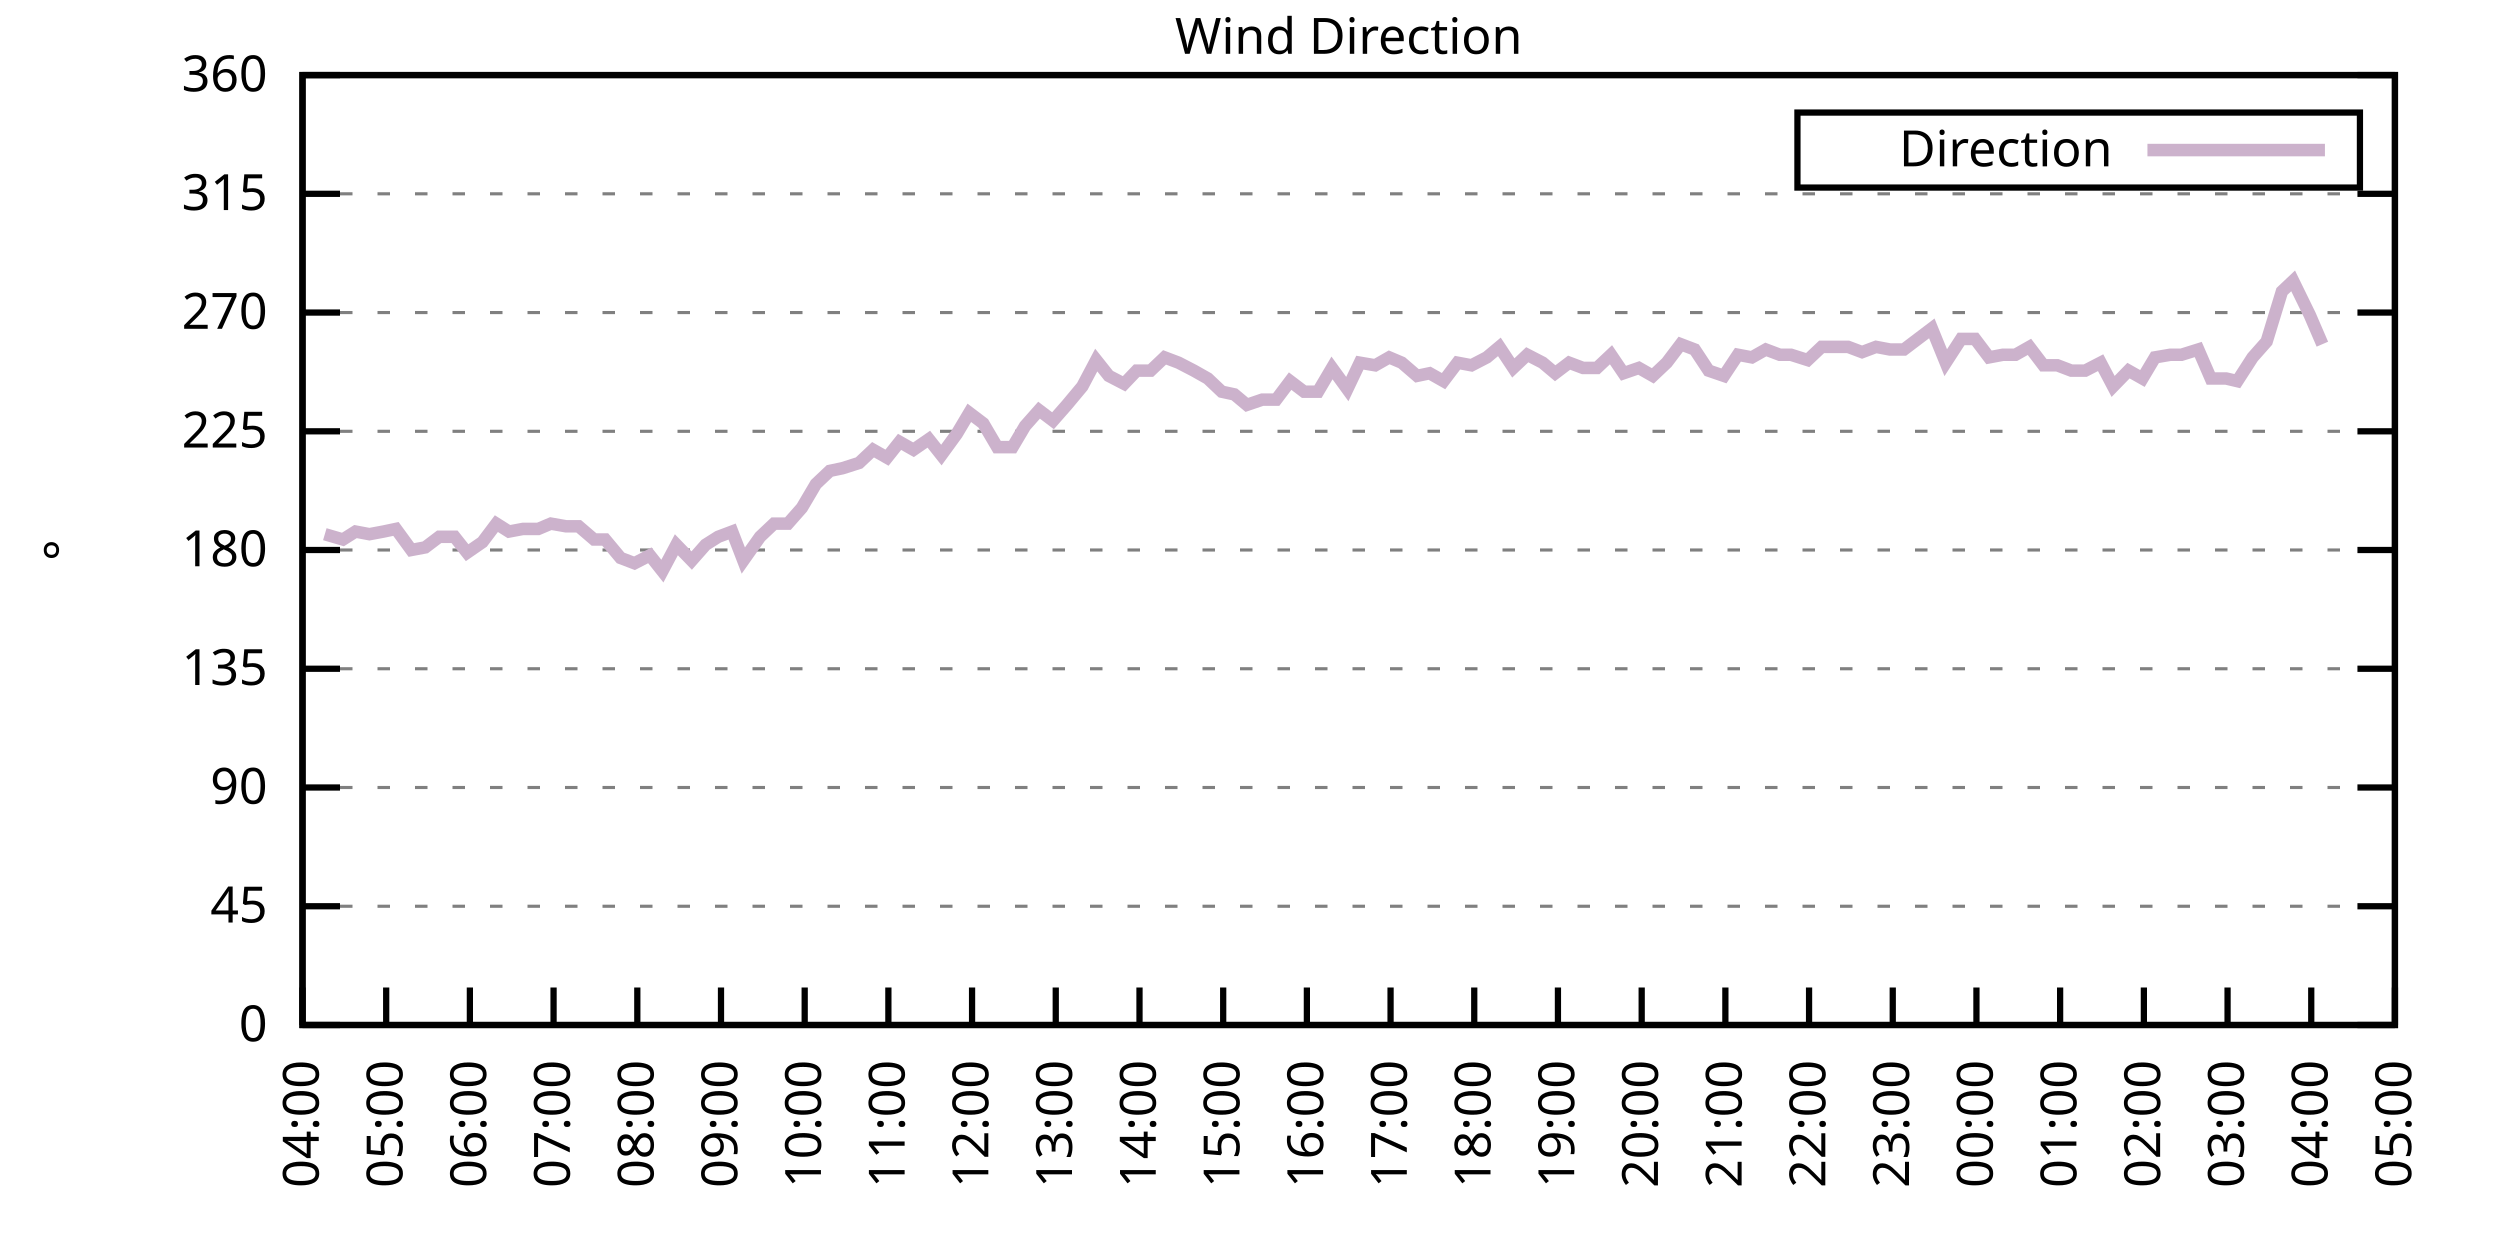
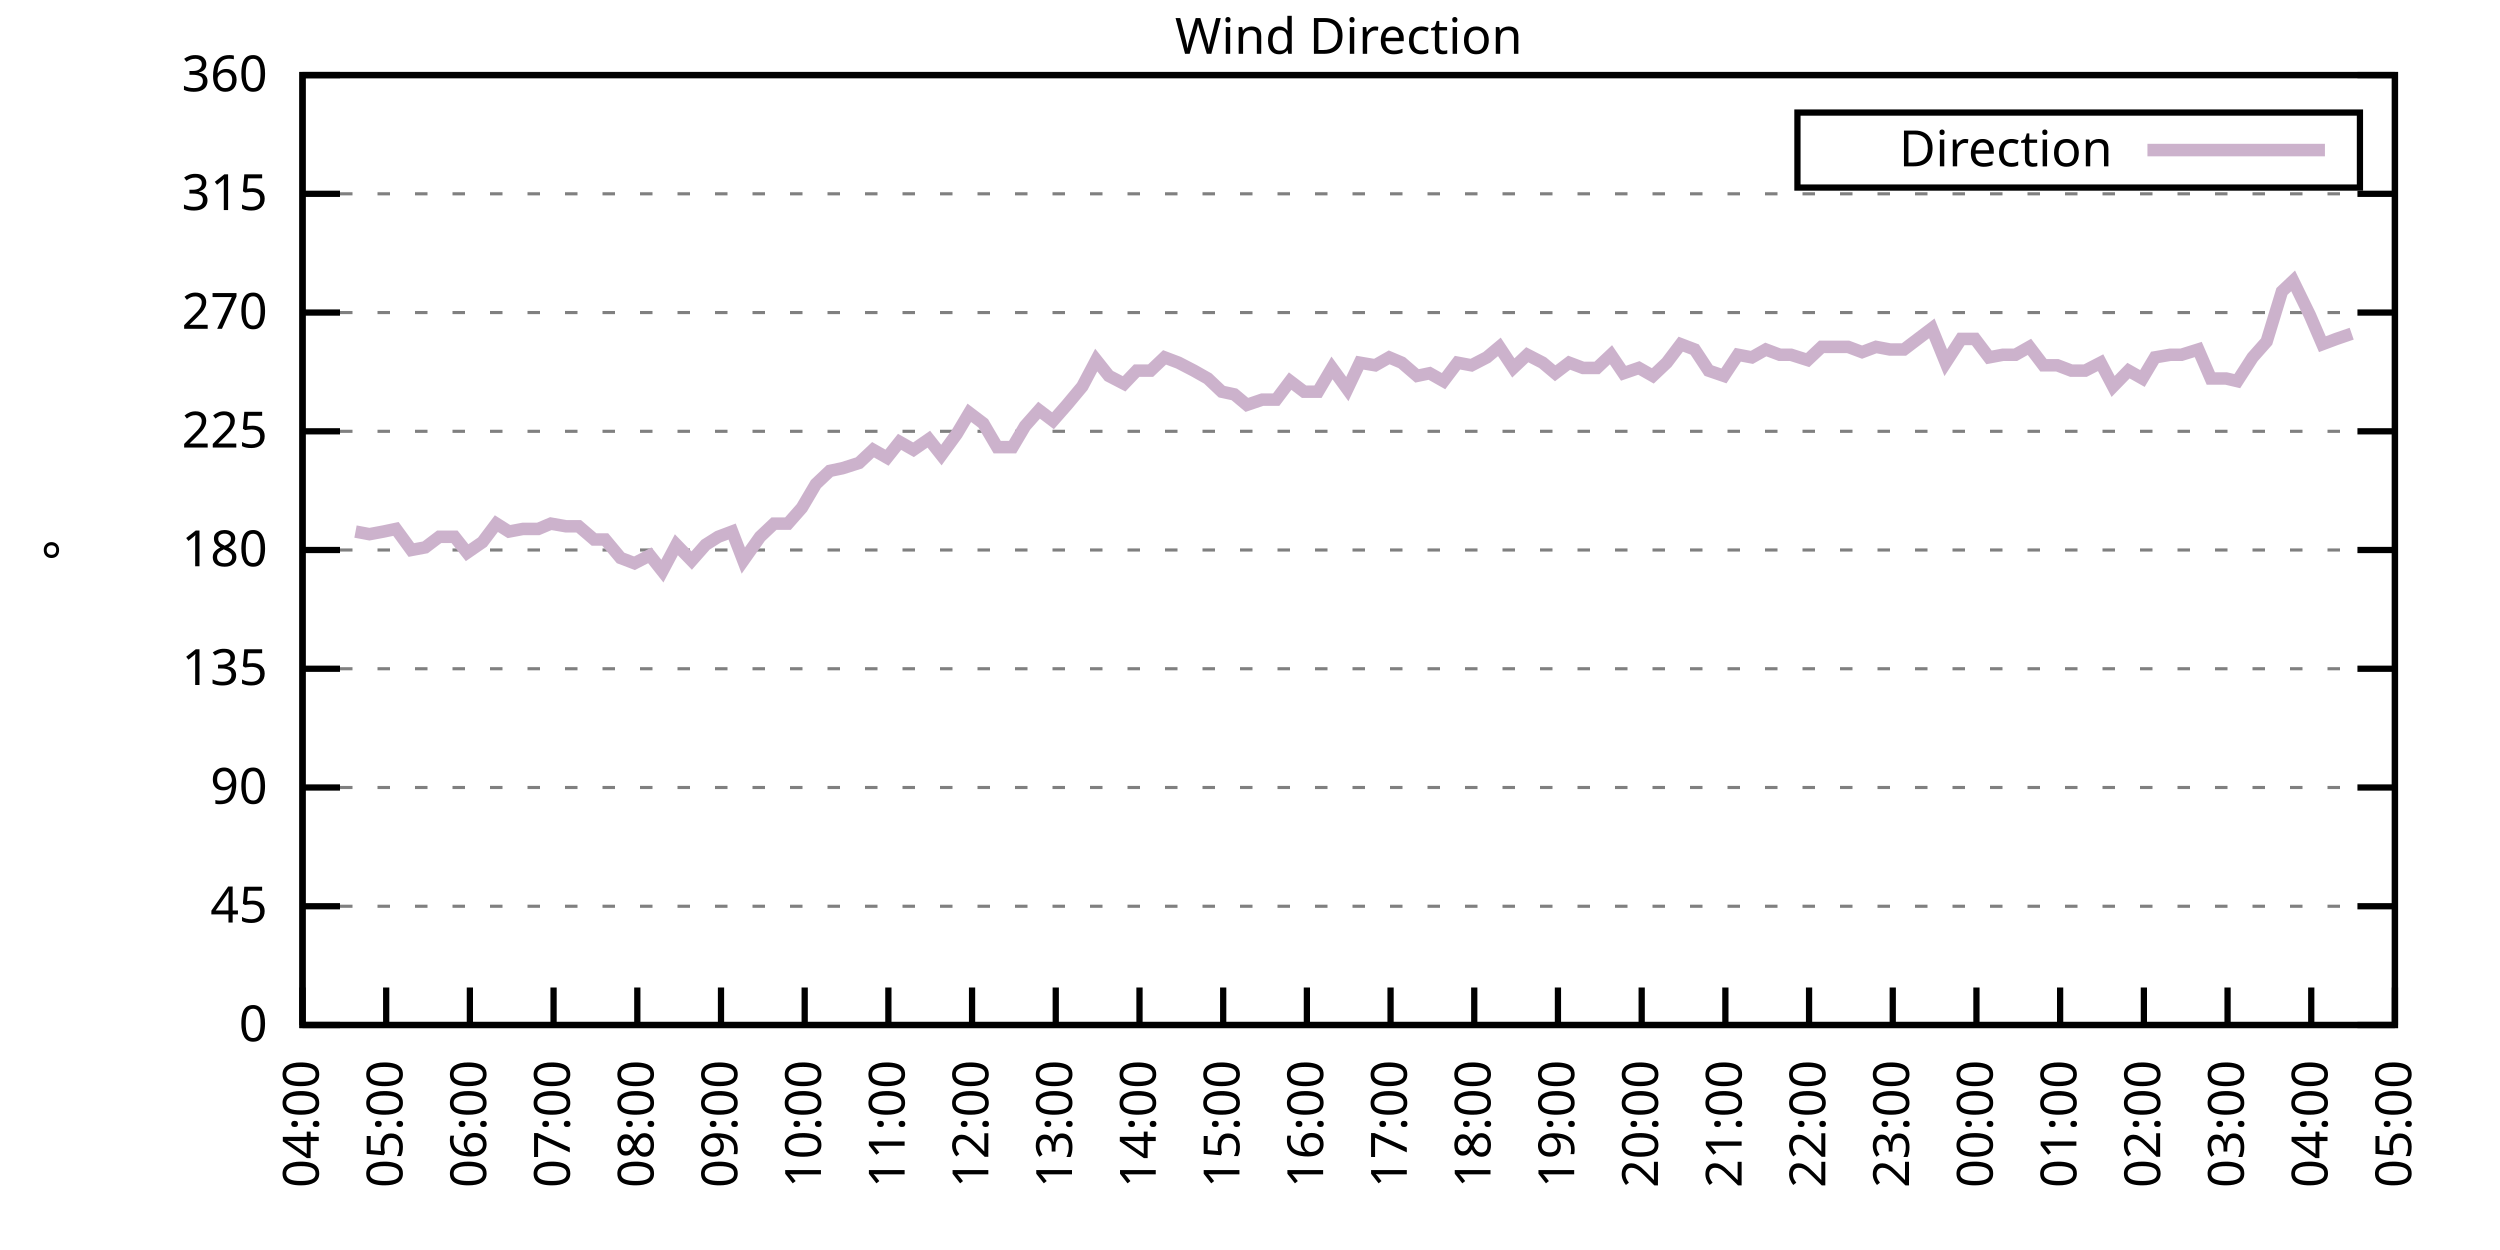
<svg xmlns="http://www.w3.org/2000/svg" xmlns:xlink="http://www.w3.org/1999/xlink" width="400" height="200" viewBox="0 0 400 200">
  <g id="gnuplot_canvas">
    <rect x="0" y="0" width="400" height="200" fill="none" />
    <defs>
      <circle id="gpDot" r="0.5" stroke-width="0.5" stroke="currentColor" />
      <path id="gpPt0" stroke-width="0.333" stroke="currentColor" d="M-1,0 h2 M0,-1 v2" />
      <path id="gpPt1" stroke-width="0.333" stroke="currentColor" d="M-1,-1 L1,1 M1,-1 L-1,1" />
      <path id="gpPt2" stroke-width="0.333" stroke="currentColor" d="M-1,0 L1,0 M0,-1 L0,1 M-1,-1 L1,1 M-1,1 L1,-1" />
      <rect id="gpPt3" stroke-width="0.333" stroke="currentColor" x="-1" y="-1" width="2" height="2" />
      <rect id="gpPt4" stroke-width="0.333" stroke="currentColor" fill="currentColor" x="-1" y="-1" width="2" height="2" />
      <circle id="gpPt5" stroke-width="0.333" stroke="currentColor" cx="0" cy="0" r="1" />
      <use xlink:href="#gpPt5" id="gpPt6" fill="currentColor" stroke="none" />
      <path id="gpPt7" stroke-width="0.333" stroke="currentColor" d="M0,-1.33 L-1.33,0.67 L1.33,0.67 z" />
      <use xlink:href="#gpPt7" id="gpPt8" fill="currentColor" stroke="none" />
      <use xlink:href="#gpPt7" id="gpPt9" stroke="currentColor" transform="rotate(180)" />
      <use xlink:href="#gpPt9" id="gpPt10" fill="currentColor" stroke="none" />
      <use xlink:href="#gpPt3" id="gpPt11" stroke="currentColor" transform="rotate(45)" />
      <use xlink:href="#gpPt11" id="gpPt12" fill="currentColor" stroke="none" />
      <path id="gpPt13" stroke-width="0.333" stroke="currentColor" d="M0,1.330 L1.265,0.411 L0.782,-1.067 L-0.782,-1.076 L-1.265,0.411 z" />
      <use xlink:href="#gpPt13" id="gpPt14" fill="currentColor" stroke="none" />
      <filter id="textbox" filterUnits="objectBoundingBox" x="0" y="0" height="1" width="1">
        <feFlood flood-color="white" flood-opacity="1" result="bgnd" />
        <feComposite in="SourceGraphic" in2="bgnd" operator="atop" />
      </filter>
      <filter id="greybox" filterUnits="objectBoundingBox" x="0" y="0" height="1" width="1">
        <feFlood flood-color="lightgrey" flood-opacity="1" result="grey" />
        <feComposite in="SourceGraphic" in2="grey" operator="atop" />
      </filter>
    </defs>
    <g fill="none" color="white" stroke="currentColor" stroke-width="1.00" stroke-linecap="butt" stroke-linejoin="miter">
</g>
    <g fill="none" color="black" stroke="currentColor" stroke-width="1.00" stroke-linecap="butt" stroke-linejoin="miter">
      <g stroke="none" shape-rendering="crispEdges">
        <polygon fill="rgb(255, 255, 255)" points="48.40,164.00 383.18,164.00 383.18,12.02 48.40,12.02 " />
      </g>
    </g>
    <g fill="none" color="black" stroke="currentColor" stroke-width="1.00" stroke-linecap="butt" stroke-linejoin="miter">
</g>
    <g fill="none" color="black" stroke="black" stroke-width="0.50" stroke-linecap="butt" stroke-linejoin="miter">
</g>
    <g fill="none" color="gray" stroke="currentColor" stroke-width="0.50" stroke-linecap="butt" stroke-linejoin="miter">
      <path stroke="gray" stroke-dasharray="2,4" class="gridline" d="M48.40,164.00 L383.19,164.00  " />
    </g>
    <g fill="none" color="gray" stroke="gray" stroke-width="1.00" stroke-linecap="butt" stroke-linejoin="miter">
</g>
    <g fill="none" color="black" stroke="currentColor" stroke-width="1.00" stroke-linecap="butt" stroke-linejoin="miter">
      <path stroke="black" d="M48.40,164.00 L54.40,164.00 M383.19,164.00 L377.19,164.00  " />
      <g transform="translate(42.80,166.60)" stroke="none" fill="black" font-family="Sans" font-size="8.00" text-anchor="end">
        <text>
          <tspan font-family="Sans"> 0</tspan>
        </text>
      </g>
    </g>
    <g fill="none" color="black" stroke="currentColor" stroke-width="1.00" stroke-linecap="butt" stroke-linejoin="miter">
</g>
    <g fill="none" color="black" stroke="black" stroke-width="0.50" stroke-linecap="butt" stroke-linejoin="miter">
</g>
    <g fill="none" color="gray" stroke="currentColor" stroke-width="0.50" stroke-linecap="butt" stroke-linejoin="miter">
      <path stroke="gray" stroke-dasharray="2,4" class="gridline" d="M48.40,145.00 L383.19,145.00  " />
    </g>
    <g fill="none" color="gray" stroke="gray" stroke-width="1.00" stroke-linecap="butt" stroke-linejoin="miter">
</g>
    <g fill="none" color="black" stroke="currentColor" stroke-width="1.00" stroke-linecap="butt" stroke-linejoin="miter">
      <path stroke="black" d="M48.40,145.00 L54.40,145.00 M383.19,145.00 L377.19,145.00  " />
      <g transform="translate(42.80,147.60)" stroke="none" fill="black" font-family="Sans" font-size="8.00" text-anchor="end">
        <text>
          <tspan font-family="Sans"> 45</tspan>
        </text>
      </g>
    </g>
    <g fill="none" color="black" stroke="currentColor" stroke-width="1.00" stroke-linecap="butt" stroke-linejoin="miter">
</g>
    <g fill="none" color="black" stroke="black" stroke-width="0.50" stroke-linecap="butt" stroke-linejoin="miter">
</g>
    <g fill="none" color="gray" stroke="currentColor" stroke-width="0.50" stroke-linecap="butt" stroke-linejoin="miter">
      <path stroke="gray" stroke-dasharray="2,4" class="gridline" d="M48.40,126.00 L383.19,126.00  " />
    </g>
    <g fill="none" color="gray" stroke="gray" stroke-width="1.00" stroke-linecap="butt" stroke-linejoin="miter">
</g>
    <g fill="none" color="black" stroke="currentColor" stroke-width="1.00" stroke-linecap="butt" stroke-linejoin="miter">
      <path stroke="black" d="M48.40,126.00 L54.40,126.00 M383.19,126.00 L377.19,126.00  " />
      <g transform="translate(42.80,128.60)" stroke="none" fill="black" font-family="Sans" font-size="8.00" text-anchor="end">
        <text>
          <tspan font-family="Sans"> 90</tspan>
        </text>
      </g>
    </g>
    <g fill="none" color="black" stroke="currentColor" stroke-width="1.00" stroke-linecap="butt" stroke-linejoin="miter">
</g>
    <g fill="none" color="black" stroke="black" stroke-width="0.50" stroke-linecap="butt" stroke-linejoin="miter">
</g>
    <g fill="none" color="gray" stroke="currentColor" stroke-width="0.50" stroke-linecap="butt" stroke-linejoin="miter">
      <path stroke="gray" stroke-dasharray="2,4" class="gridline" d="M48.40,107.00 L383.19,107.00  " />
    </g>
    <g fill="none" color="gray" stroke="gray" stroke-width="1.00" stroke-linecap="butt" stroke-linejoin="miter">
</g>
    <g fill="none" color="black" stroke="currentColor" stroke-width="1.00" stroke-linecap="butt" stroke-linejoin="miter">
      <path stroke="black" d="M48.40,107.00 L54.40,107.00 M383.19,107.00 L377.19,107.00  " />
      <g transform="translate(42.80,109.60)" stroke="none" fill="black" font-family="Sans" font-size="8.00" text-anchor="end">
        <text>
          <tspan font-family="Sans"> 135</tspan>
        </text>
      </g>
    </g>
    <g fill="none" color="black" stroke="currentColor" stroke-width="1.00" stroke-linecap="butt" stroke-linejoin="miter">
</g>
    <g fill="none" color="black" stroke="black" stroke-width="0.50" stroke-linecap="butt" stroke-linejoin="miter">
</g>
    <g fill="none" color="gray" stroke="currentColor" stroke-width="0.50" stroke-linecap="butt" stroke-linejoin="miter">
      <path stroke="gray" stroke-dasharray="2,4" class="gridline" d="M48.40,88.00 L383.19,88.00  " />
    </g>
    <g fill="none" color="gray" stroke="gray" stroke-width="1.00" stroke-linecap="butt" stroke-linejoin="miter">
</g>
    <g fill="none" color="black" stroke="currentColor" stroke-width="1.00" stroke-linecap="butt" stroke-linejoin="miter">
      <path stroke="black" d="M48.40,88.00 L54.40,88.00 M383.19,88.00 L377.19,88.00  " />
      <g transform="translate(42.80,90.60)" stroke="none" fill="black" font-family="Sans" font-size="8.00" text-anchor="end">
        <text>
          <tspan font-family="Sans"> 180</tspan>
        </text>
      </g>
    </g>
    <g fill="none" color="black" stroke="currentColor" stroke-width="1.00" stroke-linecap="butt" stroke-linejoin="miter">
</g>
    <g fill="none" color="black" stroke="black" stroke-width="0.50" stroke-linecap="butt" stroke-linejoin="miter">
</g>
    <g fill="none" color="gray" stroke="currentColor" stroke-width="0.50" stroke-linecap="butt" stroke-linejoin="miter">
      <path stroke="gray" stroke-dasharray="2,4" class="gridline" d="M48.40,69.01 L383.19,69.01  " />
    </g>
    <g fill="none" color="gray" stroke="gray" stroke-width="1.00" stroke-linecap="butt" stroke-linejoin="miter">
</g>
    <g fill="none" color="black" stroke="currentColor" stroke-width="1.00" stroke-linecap="butt" stroke-linejoin="miter">
      <path stroke="black" d="M48.40,69.01 L54.40,69.01 M383.19,69.01 L377.19,69.01  " />
      <g transform="translate(42.80,71.61)" stroke="none" fill="black" font-family="Sans" font-size="8.00" text-anchor="end">
        <text>
          <tspan font-family="Sans"> 225</tspan>
        </text>
      </g>
    </g>
    <g fill="none" color="black" stroke="currentColor" stroke-width="1.00" stroke-linecap="butt" stroke-linejoin="miter">
</g>
    <g fill="none" color="black" stroke="black" stroke-width="0.50" stroke-linecap="butt" stroke-linejoin="miter">
</g>
    <g fill="none" color="gray" stroke="currentColor" stroke-width="0.50" stroke-linecap="butt" stroke-linejoin="miter">
      <path stroke="gray" stroke-dasharray="2,4" class="gridline" d="M48.40,50.01 L383.19,50.01  " />
    </g>
    <g fill="none" color="gray" stroke="gray" stroke-width="1.00" stroke-linecap="butt" stroke-linejoin="miter">
</g>
    <g fill="none" color="black" stroke="currentColor" stroke-width="1.00" stroke-linecap="butt" stroke-linejoin="miter">
      <path stroke="black" d="M48.40,50.01 L54.40,50.01 M383.19,50.01 L377.19,50.01  " />
      <g transform="translate(42.80,52.61)" stroke="none" fill="black" font-family="Sans" font-size="8.00" text-anchor="end">
        <text>
          <tspan font-family="Sans"> 270</tspan>
        </text>
      </g>
    </g>
    <g fill="none" color="black" stroke="currentColor" stroke-width="1.00" stroke-linecap="butt" stroke-linejoin="miter">
</g>
    <g fill="none" color="black" stroke="black" stroke-width="0.50" stroke-linecap="butt" stroke-linejoin="miter">
</g>
    <g fill="none" color="gray" stroke="currentColor" stroke-width="0.50" stroke-linecap="butt" stroke-linejoin="miter">
      <path stroke="gray" stroke-dasharray="2,4" class="gridline" d="M48.40,31.01 L383.19,31.01  " />
    </g>
    <g fill="none" color="gray" stroke="gray" stroke-width="1.00" stroke-linecap="butt" stroke-linejoin="miter">
</g>
    <g fill="none" color="black" stroke="currentColor" stroke-width="1.00" stroke-linecap="butt" stroke-linejoin="miter">
      <path stroke="black" d="M48.40,31.01 L54.40,31.01 M383.19,31.01 L377.19,31.01  " />
      <g transform="translate(42.80,33.61)" stroke="none" fill="black" font-family="Sans" font-size="8.00" text-anchor="end">
        <text>
          <tspan font-family="Sans"> 315</tspan>
        </text>
      </g>
    </g>
    <g fill="none" color="black" stroke="currentColor" stroke-width="1.00" stroke-linecap="butt" stroke-linejoin="miter">
</g>
    <g fill="none" color="black" stroke="black" stroke-width="0.50" stroke-linecap="butt" stroke-linejoin="miter">
</g>
    <g fill="none" color="gray" stroke="currentColor" stroke-width="0.50" stroke-linecap="butt" stroke-linejoin="miter">
      <path stroke="gray" stroke-dasharray="2,4" class="gridline" d="M48.40,12.01 L383.19,12.01  " />
    </g>
    <g fill="none" color="gray" stroke="gray" stroke-width="1.00" stroke-linecap="butt" stroke-linejoin="miter">
</g>
    <g fill="none" color="black" stroke="currentColor" stroke-width="1.00" stroke-linecap="butt" stroke-linejoin="miter">
      <path stroke="black" d="M48.40,12.01 L54.40,12.01 M383.19,12.01 L377.19,12.01  " />
      <g transform="translate(42.80,14.61)" stroke="none" fill="black" font-family="Sans" font-size="8.00" text-anchor="end">
        <text>
          <tspan font-family="Sans"> 360</tspan>
        </text>
      </g>
    </g>
    <g fill="none" color="black" stroke="currentColor" stroke-width="1.00" stroke-linecap="butt" stroke-linejoin="miter">
      <path stroke="black" d="M48.40,164.00 L48.40,158.00  " />
      <g transform="translate(51.00,169.60) rotate(270.00)" stroke="none" fill="black" font-family="Sans" font-size="8.00" text-anchor="end">
        <text>
          <tspan font-family="Sans">04:00</tspan>
        </text>
      </g>
    </g>
    <g fill="none" color="black" stroke="currentColor" stroke-width="1.00" stroke-linecap="butt" stroke-linejoin="miter">
      <path stroke="black" d="M61.79,164.00 L61.79,158.00  " />
      <g transform="translate(64.39,169.60) rotate(270.00)" stroke="none" fill="black" font-family="Sans" font-size="8.00" text-anchor="end">
        <text>
          <tspan font-family="Sans">05:00</tspan>
        </text>
      </g>
    </g>
    <g fill="none" color="black" stroke="currentColor" stroke-width="1.00" stroke-linecap="butt" stroke-linejoin="miter">
      <path stroke="black" d="M75.18,164.00 L75.18,158.00  " />
      <g transform="translate(77.78,169.60) rotate(270.00)" stroke="none" fill="black" font-family="Sans" font-size="8.00" text-anchor="end">
        <text>
          <tspan font-family="Sans">06:00</tspan>
        </text>
      </g>
    </g>
    <g fill="none" color="black" stroke="currentColor" stroke-width="1.00" stroke-linecap="butt" stroke-linejoin="miter">
      <path stroke="black" d="M88.57,164.00 L88.57,158.00  " />
      <g transform="translate(91.17,169.60) rotate(270.00)" stroke="none" fill="black" font-family="Sans" font-size="8.00" text-anchor="end">
        <text>
          <tspan font-family="Sans">07:00</tspan>
        </text>
      </g>
    </g>
    <g fill="none" color="black" stroke="currentColor" stroke-width="1.00" stroke-linecap="butt" stroke-linejoin="miter">
      <path stroke="black" d="M101.97,164.00 L101.97,158.00  " />
      <g transform="translate(104.57,169.60) rotate(270.00)" stroke="none" fill="black" font-family="Sans" font-size="8.00" text-anchor="end">
        <text>
          <tspan font-family="Sans">08:00</tspan>
        </text>
      </g>
    </g>
    <g fill="none" color="black" stroke="currentColor" stroke-width="1.00" stroke-linecap="butt" stroke-linejoin="miter">
      <path stroke="black" d="M115.36,164.00 L115.36,158.00  " />
      <g transform="translate(117.96,169.60) rotate(270.00)" stroke="none" fill="black" font-family="Sans" font-size="8.00" text-anchor="end">
        <text>
          <tspan font-family="Sans">09:00</tspan>
        </text>
      </g>
    </g>
    <g fill="none" color="black" stroke="currentColor" stroke-width="1.00" stroke-linecap="butt" stroke-linejoin="miter">
      <path stroke="black" d="M128.75,164.00 L128.75,158.00  " />
      <g transform="translate(131.35,169.60) rotate(270.00)" stroke="none" fill="black" font-family="Sans" font-size="8.00" text-anchor="end">
        <text>
          <tspan font-family="Sans">10:00</tspan>
        </text>
      </g>
    </g>
    <g fill="none" color="black" stroke="currentColor" stroke-width="1.00" stroke-linecap="butt" stroke-linejoin="miter">
      <path stroke="black" d="M142.14,164.00 L142.14,158.00  " />
      <g transform="translate(144.74,169.60) rotate(270.00)" stroke="none" fill="black" font-family="Sans" font-size="8.00" text-anchor="end">
        <text>
          <tspan font-family="Sans">11:00</tspan>
        </text>
      </g>
    </g>
    <g fill="none" color="black" stroke="currentColor" stroke-width="1.00" stroke-linecap="butt" stroke-linejoin="miter">
      <path stroke="black" d="M155.53,164.00 L155.53,158.00  " />
      <g transform="translate(158.13,169.60) rotate(270.00)" stroke="none" fill="black" font-family="Sans" font-size="8.00" text-anchor="end">
        <text>
          <tspan font-family="Sans">12:00</tspan>
        </text>
      </g>
    </g>
    <g fill="none" color="black" stroke="currentColor" stroke-width="1.00" stroke-linecap="butt" stroke-linejoin="miter">
      <path stroke="black" d="M168.92,164.00 L168.92,158.00  " />
      <g transform="translate(171.52,169.60) rotate(270.00)" stroke="none" fill="black" font-family="Sans" font-size="8.00" text-anchor="end">
        <text>
          <tspan font-family="Sans">13:00</tspan>
        </text>
      </g>
    </g>
    <g fill="none" color="black" stroke="currentColor" stroke-width="1.00" stroke-linecap="butt" stroke-linejoin="miter">
      <path stroke="black" d="M182.32,164.00 L182.32,158.00  " />
      <g transform="translate(184.92,169.60) rotate(270.00)" stroke="none" fill="black" font-family="Sans" font-size="8.00" text-anchor="end">
        <text>
          <tspan font-family="Sans">14:00</tspan>
        </text>
      </g>
    </g>
    <g fill="none" color="black" stroke="currentColor" stroke-width="1.00" stroke-linecap="butt" stroke-linejoin="miter">
      <path stroke="black" d="M195.71,164.00 L195.71,158.00  " />
      <g transform="translate(198.31,169.60) rotate(270.00)" stroke="none" fill="black" font-family="Sans" font-size="8.00" text-anchor="end">
        <text>
          <tspan font-family="Sans">15:00</tspan>
        </text>
      </g>
    </g>
    <g fill="none" color="black" stroke="currentColor" stroke-width="1.00" stroke-linecap="butt" stroke-linejoin="miter">
      <path stroke="black" d="M209.10,164.00 L209.10,158.00  " />
      <g transform="translate(211.70,169.60) rotate(270.00)" stroke="none" fill="black" font-family="Sans" font-size="8.00" text-anchor="end">
        <text>
          <tspan font-family="Sans">16:00</tspan>
        </text>
      </g>
    </g>
    <g fill="none" color="black" stroke="currentColor" stroke-width="1.00" stroke-linecap="butt" stroke-linejoin="miter">
      <path stroke="black" d="M222.49,164.00 L222.49,158.00  " />
      <g transform="translate(225.09,169.60) rotate(270.00)" stroke="none" fill="black" font-family="Sans" font-size="8.00" text-anchor="end">
        <text>
          <tspan font-family="Sans">17:00</tspan>
        </text>
      </g>
    </g>
    <g fill="none" color="black" stroke="currentColor" stroke-width="1.00" stroke-linecap="butt" stroke-linejoin="miter">
      <path stroke="black" d="M235.88,164.00 L235.88,158.00  " />
      <g transform="translate(238.48,169.60) rotate(270.00)" stroke="none" fill="black" font-family="Sans" font-size="8.00" text-anchor="end">
        <text>
          <tspan font-family="Sans">18:00</tspan>
        </text>
      </g>
    </g>
    <g fill="none" color="black" stroke="currentColor" stroke-width="1.00" stroke-linecap="butt" stroke-linejoin="miter">
      <path stroke="black" d="M249.27,164.00 L249.27,158.00  " />
      <g transform="translate(251.87,169.60) rotate(270.00)" stroke="none" fill="black" font-family="Sans" font-size="8.00" text-anchor="end">
        <text>
          <tspan font-family="Sans">19:00</tspan>
        </text>
      </g>
    </g>
    <g fill="none" color="black" stroke="currentColor" stroke-width="1.00" stroke-linecap="butt" stroke-linejoin="miter">
      <path stroke="black" d="M262.67,164.00 L262.67,158.00  " />
      <g transform="translate(265.27,169.60) rotate(270.00)" stroke="none" fill="black" font-family="Sans" font-size="8.00" text-anchor="end">
        <text>
          <tspan font-family="Sans">20:00</tspan>
        </text>
      </g>
    </g>
    <g fill="none" color="black" stroke="currentColor" stroke-width="1.00" stroke-linecap="butt" stroke-linejoin="miter">
      <path stroke="black" d="M276.06,164.00 L276.06,158.00  " />
      <g transform="translate(278.66,169.60) rotate(270.00)" stroke="none" fill="black" font-family="Sans" font-size="8.00" text-anchor="end">
        <text>
          <tspan font-family="Sans">21:00</tspan>
        </text>
      </g>
    </g>
    <g fill="none" color="black" stroke="currentColor" stroke-width="1.00" stroke-linecap="butt" stroke-linejoin="miter">
      <path stroke="black" d="M289.45,164.00 L289.45,158.00  " />
      <g transform="translate(292.05,169.60) rotate(270.00)" stroke="none" fill="black" font-family="Sans" font-size="8.00" text-anchor="end">
        <text>
          <tspan font-family="Sans">22:00</tspan>
        </text>
      </g>
    </g>
    <g fill="none" color="black" stroke="currentColor" stroke-width="1.00" stroke-linecap="butt" stroke-linejoin="miter">
      <path stroke="black" d="M302.84,164.00 L302.84,158.00  " />
      <g transform="translate(305.44,169.60) rotate(270.00)" stroke="none" fill="black" font-family="Sans" font-size="8.00" text-anchor="end">
        <text>
          <tspan font-family="Sans">23:00</tspan>
        </text>
      </g>
    </g>
    <g fill="none" color="black" stroke="currentColor" stroke-width="1.00" stroke-linecap="butt" stroke-linejoin="miter">
      <path stroke="black" d="M316.23,164.00 L316.23,158.00  " />
      <g transform="translate(318.83,169.60) rotate(270.00)" stroke="none" fill="black" font-family="Sans" font-size="8.00" text-anchor="end">
        <text>
          <tspan font-family="Sans">00:00</tspan>
        </text>
      </g>
    </g>
    <g fill="none" color="black" stroke="currentColor" stroke-width="1.00" stroke-linecap="butt" stroke-linejoin="miter">
      <path stroke="black" d="M329.62,164.00 L329.62,158.00  " />
      <g transform="translate(332.22,169.60) rotate(270.00)" stroke="none" fill="black" font-family="Sans" font-size="8.00" text-anchor="end">
        <text>
          <tspan font-family="Sans">01:00</tspan>
        </text>
      </g>
    </g>
    <g fill="none" color="black" stroke="currentColor" stroke-width="1.00" stroke-linecap="butt" stroke-linejoin="miter">
      <path stroke="black" d="M343.02,164.00 L343.02,158.00  " />
      <g transform="translate(345.62,169.60) rotate(270.00)" stroke="none" fill="black" font-family="Sans" font-size="8.00" text-anchor="end">
        <text>
          <tspan font-family="Sans">02:00</tspan>
        </text>
      </g>
    </g>
    <g fill="none" color="black" stroke="currentColor" stroke-width="1.00" stroke-linecap="butt" stroke-linejoin="miter">
      <path stroke="black" d="M356.41,164.00 L356.41,158.00  " />
      <g transform="translate(359.01,169.60) rotate(270.00)" stroke="none" fill="black" font-family="Sans" font-size="8.00" text-anchor="end">
        <text>
          <tspan font-family="Sans">03:00</tspan>
        </text>
      </g>
    </g>
    <g fill="none" color="black" stroke="currentColor" stroke-width="1.00" stroke-linecap="butt" stroke-linejoin="miter">
      <path stroke="black" d="M369.80,164.00 L369.80,158.00  " />
      <g transform="translate(372.40,169.60) rotate(270.00)" stroke="none" fill="black" font-family="Sans" font-size="8.00" text-anchor="end">
        <text>
          <tspan font-family="Sans">04:00</tspan>
        </text>
      </g>
    </g>
    <g fill="none" color="black" stroke="currentColor" stroke-width="1.00" stroke-linecap="butt" stroke-linejoin="miter">
      <path stroke="black" d="M383.19,164.00 L383.19,158.00  " />
      <g transform="translate(385.79,169.60) rotate(270.00)" stroke="none" fill="black" font-family="Sans" font-size="8.00" text-anchor="end">
        <text>
          <tspan font-family="Sans">05:00</tspan>
        </text>
      </g>
    </g>
    <g fill="none" color="black" stroke="currentColor" stroke-width="1.00" stroke-linecap="butt" stroke-linejoin="miter">
</g>
    <g fill="none" color="black" stroke="currentColor" stroke-width="1.00" stroke-linecap="butt" stroke-linejoin="miter">
      <path stroke="black" d="M48.40,12.01 L48.40,164.00 L383.19,164.00 L383.19,12.01 L48.40,12.01 Z  " />
    </g>
    <g fill="none" color="black" stroke="currentColor" stroke-width="1.00" stroke-linecap="butt" stroke-linejoin="miter">
</g>
    <g fill="none" color="black" stroke="currentColor" stroke-width="1.00" stroke-linecap="butt" stroke-linejoin="miter">
      <path stroke="black" d="M287.59,30.01 L287.59,18.01 L377.59,18.01 L377.59,30.01 L287.59,30.01 Z  " />
    </g>
    <g id="Wind_direction_plot_1">
      <g fill="none" color="white" stroke="black" stroke-width="2.00" stroke-linecap="butt" stroke-linejoin="miter">
</g>
      <g fill="none" color="black" stroke="currentColor" stroke-width="2.00" stroke-linecap="butt" stroke-linejoin="miter">
        <g transform="translate(337.99,26.61)" stroke="none" fill="black" font-family="Sans" font-size="8.00" text-anchor="end">
          <text>
            <tspan font-family="Sans">Direction</tspan>
          </text>
        </g>
      </g>
      <g fill="none" color="black" stroke="currentColor" stroke-width="2.00" stroke-linecap="butt" stroke-linejoin="miter">
-         <path stroke="rgb(204, 178, 204)" d="M343.59,24.01 L371.99,24.01 M51.97,85.47 L54.87,86.32 L56.88,85.05 L59.11,85.47 L61.35,85.05 L63.35,84.63   L65.81,88.00 L68.04,87.58 L70.27,85.89 L72.73,85.89 L74.74,88.43 L77.19,86.74 L79.42,83.78 L81.43,85.05   L83.66,84.63 L86.12,84.63 L88.13,83.78 L90.58,84.21 L92.59,84.21 L95.05,86.32 L96.83,86.32 L99.29,89.27   L101.52,90.12 L103.98,88.85 L105.98,91.38 L108.22,87.16 L110.67,89.69 L112.90,87.16 L114.91,85.89 L117.14,85.05   L118.93,89.69 L121.61,85.89 L123.84,83.78 L126.07,83.78 L128.30,81.25 L130.54,77.45 L132.77,75.34 L134.78,74.92   L137.45,74.07 L139.69,71.96 L141.92,73.23 L143.93,70.70 L146.16,71.96 L148.61,70.27 L150.62,72.81 L153.08,69.43   L155.09,66.05 L157.32,67.74 L159.55,71.54 L162.01,71.54 L164.01,68.16 L166.25,65.63 L168.48,67.32 L170.71,64.78   L173.17,61.83 L175.40,57.61 L177.41,60.14 L179.86,61.41 L181.87,59.30 L184.10,59.30 L186.33,57.18 L188.57,58.03   L191.02,59.30 L193.25,60.56 L195.48,62.67 L197.49,63.10 L199.50,64.78 L201.96,63.94 L204.19,63.94 L206.42,60.98   L208.65,62.67 L210.88,62.67 L213.12,58.87 L215.57,62.25 L217.58,58.03 L220.04,58.45 L222.27,57.18 L224.28,58.03   L226.73,60.14 L228.74,59.72 L230.97,60.98 L233.20,58.03 L235.44,58.45 L237.89,57.18 L239.90,55.50 L242.13,58.87   L244.36,56.76 L246.82,58.03 L248.83,59.72 L251.06,58.03 L253.29,58.87 L255.52,58.87 L257.76,56.76 L259.76,59.72   L262.22,58.87 L264.45,60.14 L266.68,58.03 L268.92,55.07 L271.15,55.92 L273.38,59.30 L275.83,60.14 L278.07,56.76   L280.30,57.18 L282.53,55.92 L284.76,56.76 L286.55,56.76 L289.23,57.61 L291.46,55.50 L293.24,55.50 L295.70,55.50   L297.93,56.34 L300.16,55.50 L302.39,55.92 L304.63,55.92 L306.86,54.23 L309.09,52.54 L311.32,58.03 L313.78,54.23   L316.01,54.23 L318.24,57.18 L320.47,56.76 L322.48,56.76 L324.71,55.50 L326.95,58.45 L329.18,58.45 L331.41,59.30   L333.64,59.30 L336.10,58.03 L338.10,61.83 L340.56,59.30 L342.79,60.56 L344.80,57.18 L347.26,56.76 L349.04,56.76   L351.72,55.92 L353.73,60.56 L356.18,60.56 L357.97,60.98 L360.42,57.18 L362.66,54.65 L365.11,46.63 L366.90,44.94   L369.58,50.43 L371.58,55.07  " />
+         <path stroke="rgb(204, 178, 204)" d="M343.59,24.01 L371.99,24.01 M56.88,85.05 L59.11,85.47 L61.35,85.05 L63.35,84.63 L65.81,88.00 L68.04,87.58   L70.27,85.89 L72.73,85.89 L74.74,88.43 L77.19,86.74 L79.42,83.78 L81.43,85.05 L83.66,84.63 L86.12,84.63   L88.13,83.78 L90.58,84.21 L92.59,84.21 L95.05,86.32 L96.83,86.32 L99.29,89.27 L101.52,90.12 L103.98,88.85   L105.98,91.38 L108.22,87.16 L110.67,89.69 L112.90,87.16 L114.91,85.89 L117.14,85.05 L118.93,89.69 L121.61,85.89   L123.84,83.78 L126.07,83.78 L128.30,81.25 L130.54,77.45 L132.77,75.34 L134.78,74.92 L137.45,74.07 L139.69,71.96   L141.92,73.23 L143.93,70.70 L146.16,71.96 L148.61,70.27 L150.62,72.81 L153.08,69.43 L155.09,66.05 L157.32,67.74   L159.55,71.54 L162.01,71.54 L164.01,68.16 L166.25,65.63 L168.48,67.32 L170.71,64.78 L173.17,61.83 L175.40,57.61   L177.41,60.14 L179.86,61.41 L181.87,59.30 L184.10,59.30 L186.33,57.18 L188.57,58.03 L191.02,59.30 L193.25,60.56   L195.48,62.67 L197.49,63.10 L199.50,64.78 L201.96,63.94 L204.19,63.94 L206.42,60.98 L208.65,62.67 L210.88,62.67   L213.12,58.87 L215.57,62.25 L217.58,58.03 L220.04,58.45 L222.27,57.18 L224.28,58.03 L226.73,60.14 L228.74,59.72   L230.97,60.98 L233.20,58.03 L235.44,58.45 L237.89,57.18 L239.90,55.50 L242.13,58.87 L244.36,56.76 L246.82,58.03   L248.83,59.72 L251.06,58.03 L253.29,58.87 L255.52,58.87 L257.76,56.76 L259.76,59.72 L262.22,58.87 L264.45,60.14   L266.68,58.03 L268.92,55.07 L271.15,55.92 L273.38,59.30 L275.83,60.14 L278.07,56.76 L280.30,57.18 L282.53,55.92   L284.76,56.76 L286.55,56.76 L289.23,57.61 L291.46,55.50 L293.24,55.50 L295.70,55.50 L297.93,56.34 L300.16,55.50   L302.39,55.92 L304.63,55.92 L306.86,54.23 L309.09,52.54 L311.32,58.03 L313.78,54.23 L316.01,54.23 L318.24,57.18   L320.47,56.76 L322.48,56.76 L324.71,55.50 L326.95,58.45 L329.18,58.45 L331.41,59.30 L333.64,59.30 L336.10,58.03   L338.10,61.83 L340.56,59.30 L342.79,60.56 L344.80,57.18 L347.26,56.76 L349.04,56.76 L351.72,55.92 L353.73,60.56   L356.18,60.56 L357.97,60.98 L360.42,57.18 L362.66,54.65 L365.11,46.63 L366.90,44.94 L369.58,50.43 L371.58,55.07   L373.82,54.23 L376.27,53.39  " />
      </g>
    </g>
    <g fill="none" color="black" stroke="currentColor" stroke-width="2.00" stroke-linecap="butt" stroke-linejoin="miter">
</g>
    <g fill="none" color="black" stroke="black" stroke-width="1.00" stroke-linecap="butt" stroke-linejoin="miter">
</g>
    <g fill="none" color="black" stroke="currentColor" stroke-width="1.00" stroke-linecap="butt" stroke-linejoin="miter">
      <path stroke="black" d="M48.40,12.01 L48.40,164.00 L383.19,164.00 L383.19,12.01 L48.40,12.01 Z  " />
      <g transform="translate(12.80,88.01) rotate(270.00)" stroke="none" fill="black" font-family="Sans" font-size="8.00" text-anchor="middle">
        <text>
          <tspan font-family="Sans">°</tspan>
        </text>
      </g>
    </g>
    <g fill="none" color="black" stroke="currentColor" stroke-width="1.00" stroke-linecap="butt" stroke-linejoin="miter">
</g>
    <g fill="none" color="black" stroke="currentColor" stroke-width="1.00" stroke-linecap="butt" stroke-linejoin="miter">
      <g transform="translate(215.79,8.61)" stroke="none" fill="black" font-family="Sans" font-size="8.00" text-anchor="middle">
        <text>
          <tspan font-family="Sans">Wind Direction</tspan>
        </text>
      </g>
    </g>
    <g fill="none" color="black" stroke="currentColor" stroke-width="1.00" stroke-linecap="butt" stroke-linejoin="miter">
</g>
  </g>
</svg>
